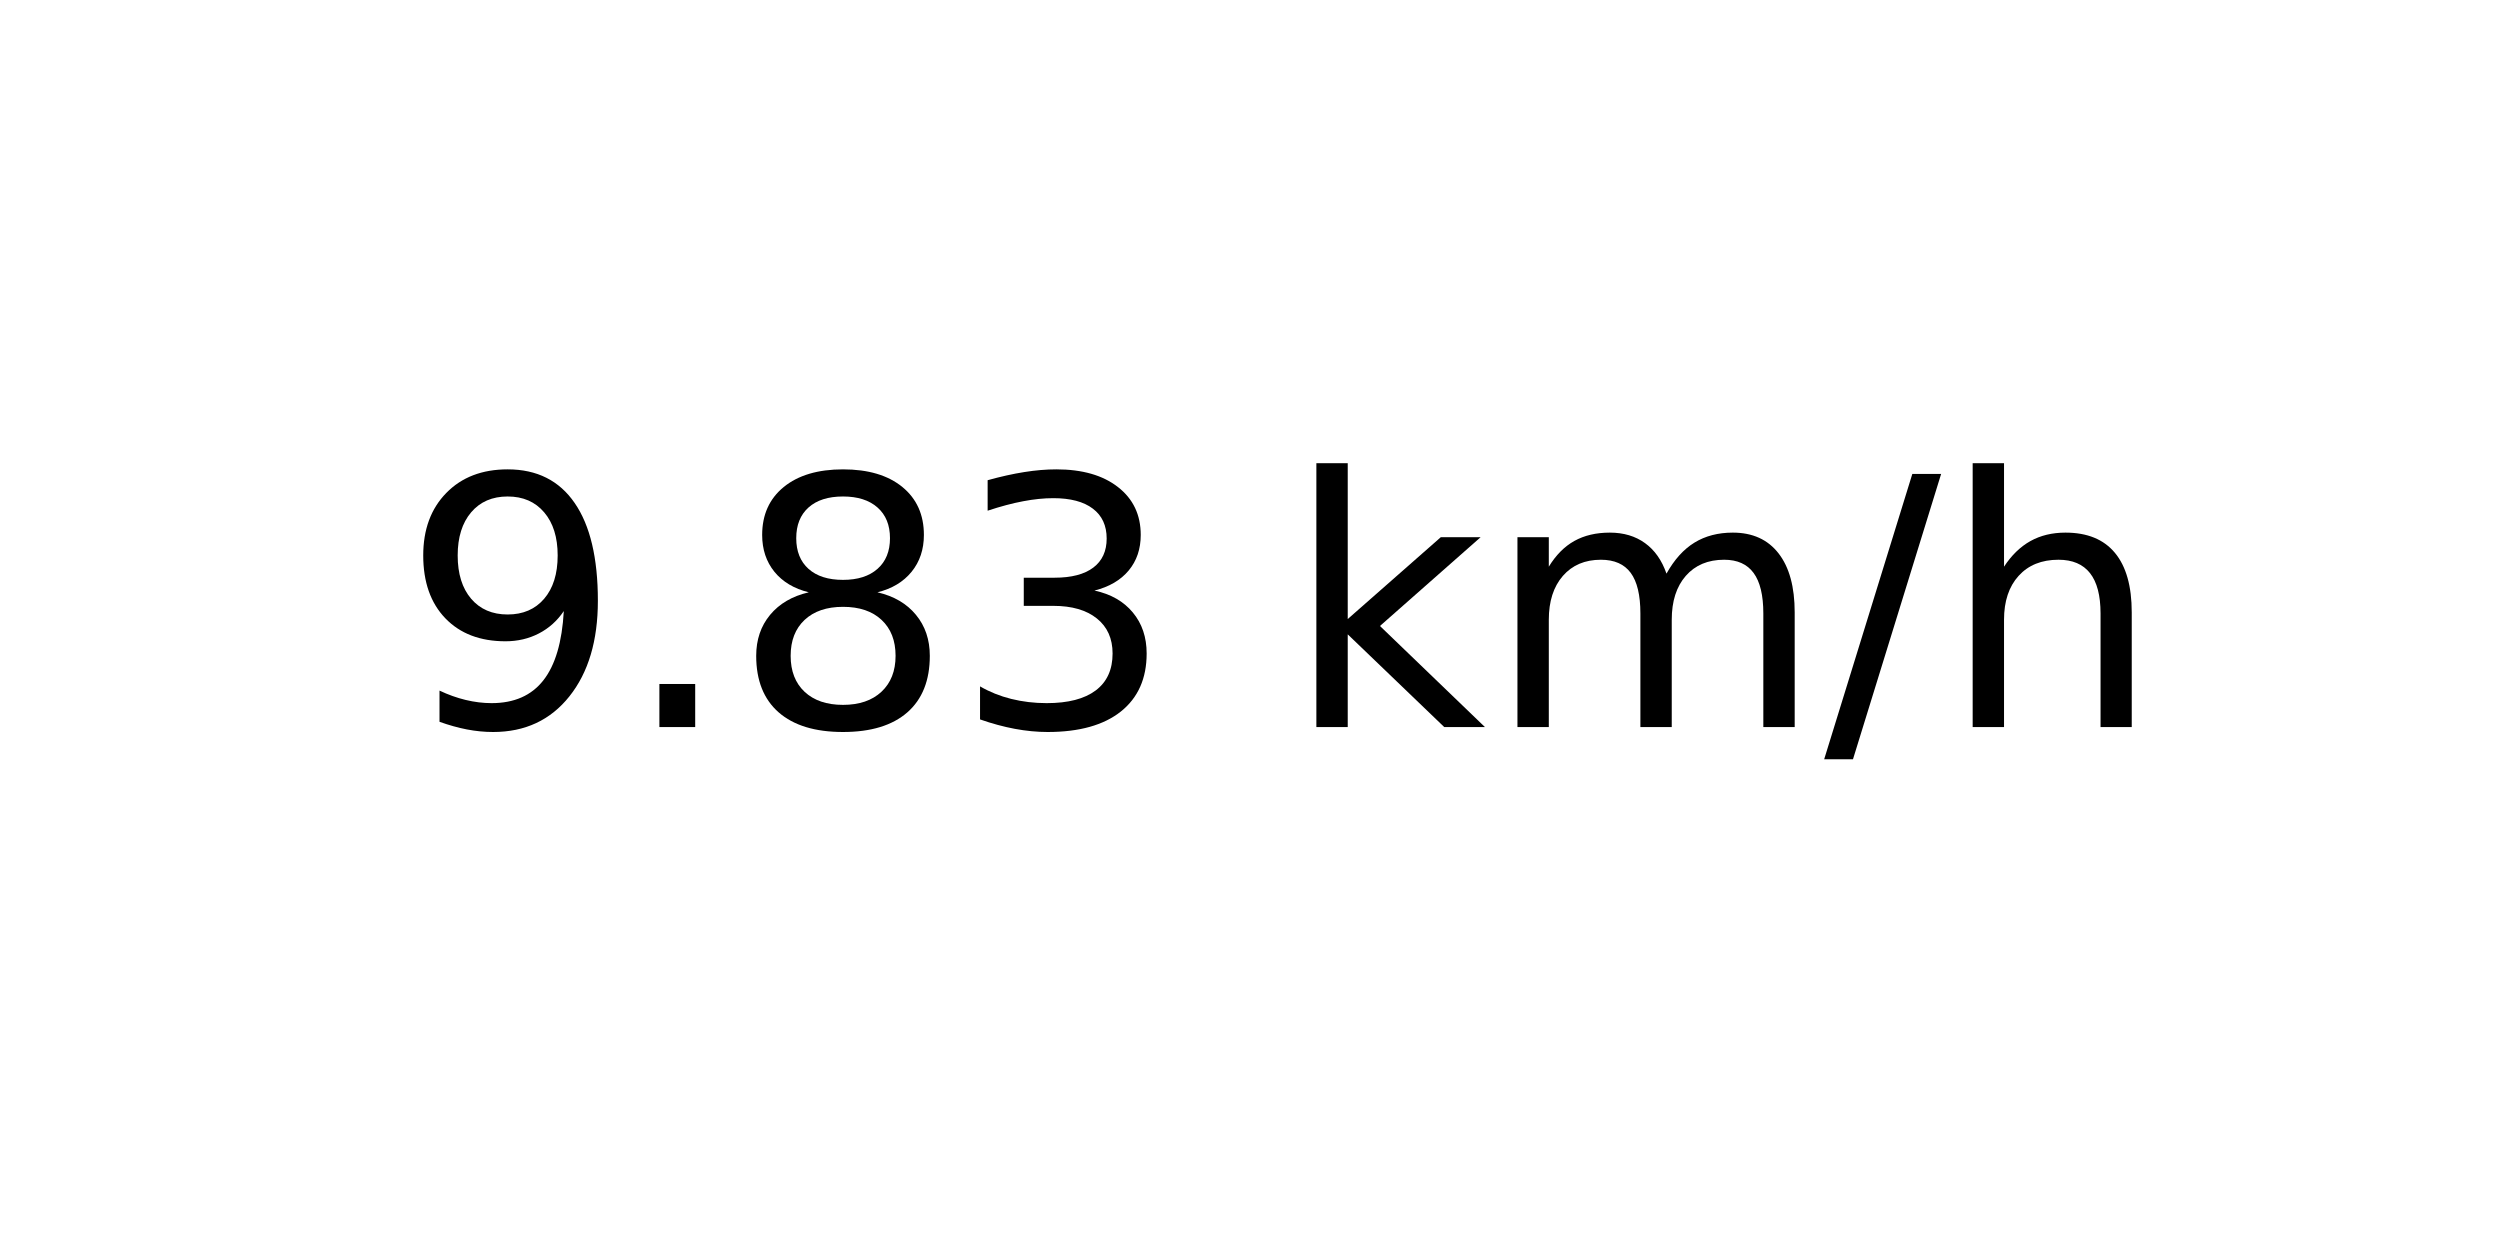
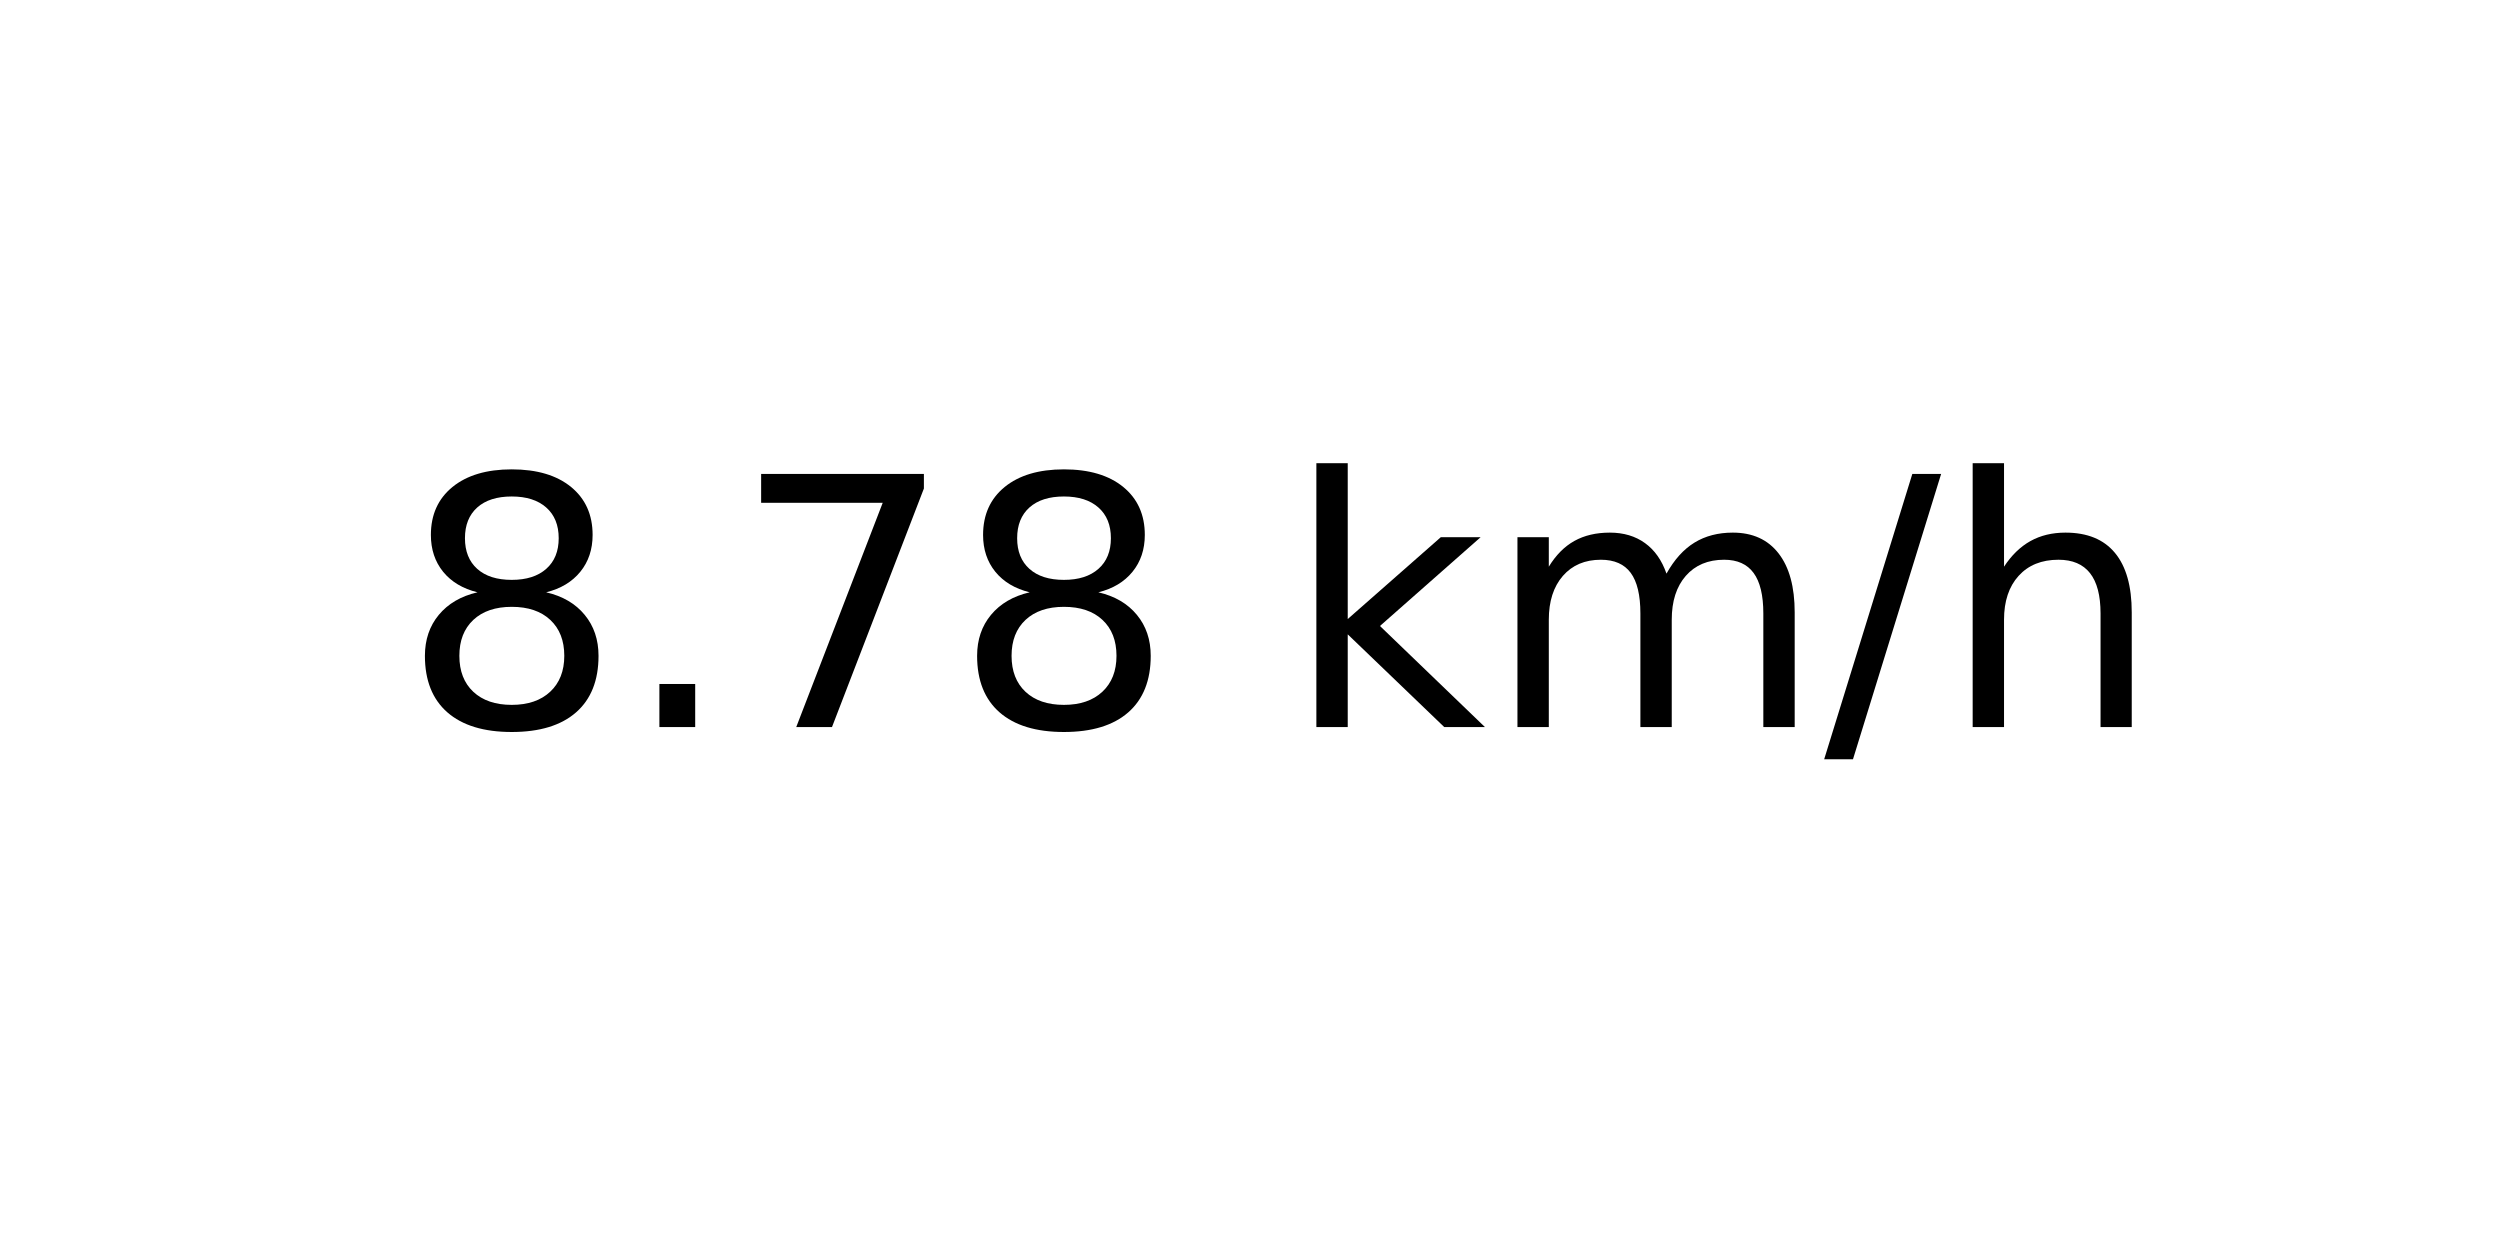
<svg xmlns="http://www.w3.org/2000/svg" xmlns:xlink="http://www.w3.org/1999/xlink" width="72pt" height="36pt" viewBox="0 0 72 36" version="1.1">
  <defs>
    <style type="text/css">*{stroke-linejoin: round; stroke-linecap: butt}</style>
  </defs>
  <g id="figure_1">
    <g id="axes_1">
      <g id="text_1">
        <g transform="translate(11.55937 20.93937) scale(0.1 -0.1)">
          <defs>
-             <path id="DejaVuSans-39" d="M 703 97  L 703 672  Q 941 559 1184 500  Q 1428 441 1663 441  Q 2288 441 2617 861  Q 2947 1281 2994 2138  Q 2813 1869 2534 1725  Q 2256 1581 1919 1581  Q 1219 1581 811 2004  Q 403 2428 403 3163  Q 403 3881 828 4315  Q 1253 4750 1959 4750  Q 2769 4750 3195 4129  Q 3622 3509 3622 2328  Q 3622 1225 3098 567  Q 2575 -91 1691 -91  Q 1453 -91 1209 -44  Q 966 3 703 97  z M 1959 2075  Q 2384 2075 2632 2365  Q 2881 2656 2881 3163  Q 2881 3666 2632 3958  Q 2384 4250 1959 4250  Q 1534 4250 1286 3958  Q 1038 3666 1038 3163  Q 1038 2656 1286 2365  Q 1534 2075 1959 2075  z " transform="scale(0.015625)" />
+             <path id="DejaVuSans-38" d="M 2034 2216  Q 1584 2216 1326 1975  Q 1069 1734 1069 1313  Q 1069 891 1326 650  Q 1584 409 2034 409  Q 2484 409 2743 651  Q 3003 894 3003 1313  Q 3003 1734 2745 1975  Q 2488 2216 2034 2216  z M 1403 2484  Q 997 2584 770 2862  Q 544 3141 544 3541  Q 544 4100 942 4425  Q 1341 4750 2034 4750  Q 2731 4750 3128 4425  Q 3525 4100 3525 3541  Q 3525 3141 3298 2862  Q 3072 2584 2669 2484  Q 3125 2378 3379 2068  Q 3634 1759 3634 1313  Q 3634 634 3220 271  Q 2806 -91 2034 -91  Q 1263 -91 848 271  Q 434 634 434 1313  Q 434 1759 690 2068  Q 947 2378 1403 2484  z M 1172 3481  Q 1172 3119 1398 2916  Q 1625 2713 2034 2713  Q 2441 2713 2670 2916  Q 2900 3119 2900 3481  Q 2900 3844 2670 4047  Q 2441 4250 2034 4250  Q 1625 4250 1398 4047  Q 1172 3844 1172 3481  z " transform="scale(0.015625)" />
            <path id="DejaVuSans-2e" d="M 684 794  L 1344 794  L 1344 0  L 684 0  L 684 794  z " transform="scale(0.015625)" />
-             <path id="DejaVuSans-38" d="M 2034 2216  Q 1584 2216 1326 1975  Q 1069 1734 1069 1313  Q 1069 891 1326 650  Q 1584 409 2034 409  Q 2484 409 2743 651  Q 3003 894 3003 1313  Q 3003 1734 2745 1975  Q 2488 2216 2034 2216  z M 1403 2484  Q 997 2584 770 2862  Q 544 3141 544 3541  Q 544 4100 942 4425  Q 1341 4750 2034 4750  Q 2731 4750 3128 4425  Q 3525 4100 3525 3541  Q 3525 3141 3298 2862  Q 3072 2584 2669 2484  Q 3125 2378 3379 2068  Q 3634 1759 3634 1313  Q 3634 634 3220 271  Q 2806 -91 2034 -91  Q 1263 -91 848 271  Q 434 634 434 1313  Q 434 1759 690 2068  Q 947 2378 1403 2484  z M 1172 3481  Q 1172 3119 1398 2916  Q 1625 2713 2034 2713  Q 2441 2713 2670 2916  Q 2900 3119 2900 3481  Q 2900 3844 2670 4047  Q 2441 4250 2034 4250  Q 1625 4250 1398 4047  Q 1172 3844 1172 3481  z " transform="scale(0.015625)" />
-             <path id="DejaVuSans-33" d="M 2597 2516  Q 3050 2419 3304 2112  Q 3559 1806 3559 1356  Q 3559 666 3084 287  Q 2609 -91 1734 -91  Q 1441 -91 1130 -33  Q 819 25 488 141  L 488 750  Q 750 597 1062 519  Q 1375 441 1716 441  Q 2309 441 2620 675  Q 2931 909 2931 1356  Q 2931 1769 2642 2001  Q 2353 2234 1838 2234  L 1294 2234  L 1294 2753  L 1863 2753  Q 2328 2753 2575 2939  Q 2822 3125 2822 3475  Q 2822 3834 2567 4026  Q 2313 4219 1838 4219  Q 1578 4219 1281 4162  Q 984 4106 628 3988  L 628 4550  Q 988 4650 1302 4700  Q 1616 4750 1894 4750  Q 2613 4750 3031 4423  Q 3450 4097 3450 3541  Q 3450 3153 3228 2886  Q 3006 2619 2597 2516  z " transform="scale(0.015625)" />
+             <path id="DejaVuSans-37" d="M 525 4666  L 3525 4666  L 3525 4397  L 1831 0  L 1172 0  L 2766 4134  L 525 4134  L 525 4666  z " transform="scale(0.015625)" />
            <path id="DejaVuSans-20" transform="scale(0.015625)" />
            <path id="DejaVuSans-6b" d="M 581 4863  L 1159 4863  L 1159 1991  L 2875 3500  L 3609 3500  L 1753 1863  L 3688 0  L 2938 0  L 1159 1709  L 1159 0  L 581 0  L 581 4863  z " transform="scale(0.015625)" />
            <path id="DejaVuSans-6d" d="M 3328 2828  Q 3544 3216 3844 3400  Q 4144 3584 4550 3584  Q 5097 3584 5394 3201  Q 5691 2819 5691 2113  L 5691 0  L 5113 0  L 5113 2094  Q 5113 2597 4934 2840  Q 4756 3084 4391 3084  Q 3944 3084 3684 2787  Q 3425 2491 3425 1978  L 3425 0  L 2847 0  L 2847 2094  Q 2847 2600 2669 2842  Q 2491 3084 2119 3084  Q 1678 3084 1418 2786  Q 1159 2488 1159 1978  L 1159 0  L 581 0  L 581 3500  L 1159 3500  L 1159 2956  Q 1356 3278 1631 3431  Q 1906 3584 2284 3584  Q 2666 3584 2933 3390  Q 3200 3197 3328 2828  z " transform="scale(0.015625)" />
            <path id="DejaVuSans-2f" d="M 1625 4666  L 2156 4666  L 531 -594  L 0 -594  L 1625 4666  z " transform="scale(0.015625)" />
            <path id="DejaVuSans-68" d="M 3513 2113  L 3513 0  L 2938 0  L 2938 2094  Q 2938 2591 2744 2837  Q 2550 3084 2163 3084  Q 1697 3084 1428 2787  Q 1159 2491 1159 1978  L 1159 0  L 581 0  L 581 4863  L 1159 4863  L 1159 2956  Q 1366 3272 1645 3428  Q 1925 3584 2291 3584  Q 2894 3584 3203 3211  Q 3513 2838 3513 2113  z " transform="scale(0.015625)" />
          </defs>
-           <use xlink:href="#DejaVuSans-39" />
+           <use xlink:href="#DejaVuSans-38" />
          <use xlink:href="#DejaVuSans-2e" x="63.623" />
-           <use xlink:href="#DejaVuSans-38" x="95.41" />
-           <use xlink:href="#DejaVuSans-33" x="159.033" />
+           <use xlink:href="#DejaVuSans-37" x="95.41" />
+           <use xlink:href="#DejaVuSans-38" x="159.033" />
          <use xlink:href="#DejaVuSans-20" x="222.656" />
          <use xlink:href="#DejaVuSans-6b" x="254.443" />
          <use xlink:href="#DejaVuSans-6d" x="312.354" />
          <use xlink:href="#DejaVuSans-2f" x="409.766" />
          <use xlink:href="#DejaVuSans-68" x="443.457" />
        </g>
      </g>
    </g>
  </g>
</svg>
